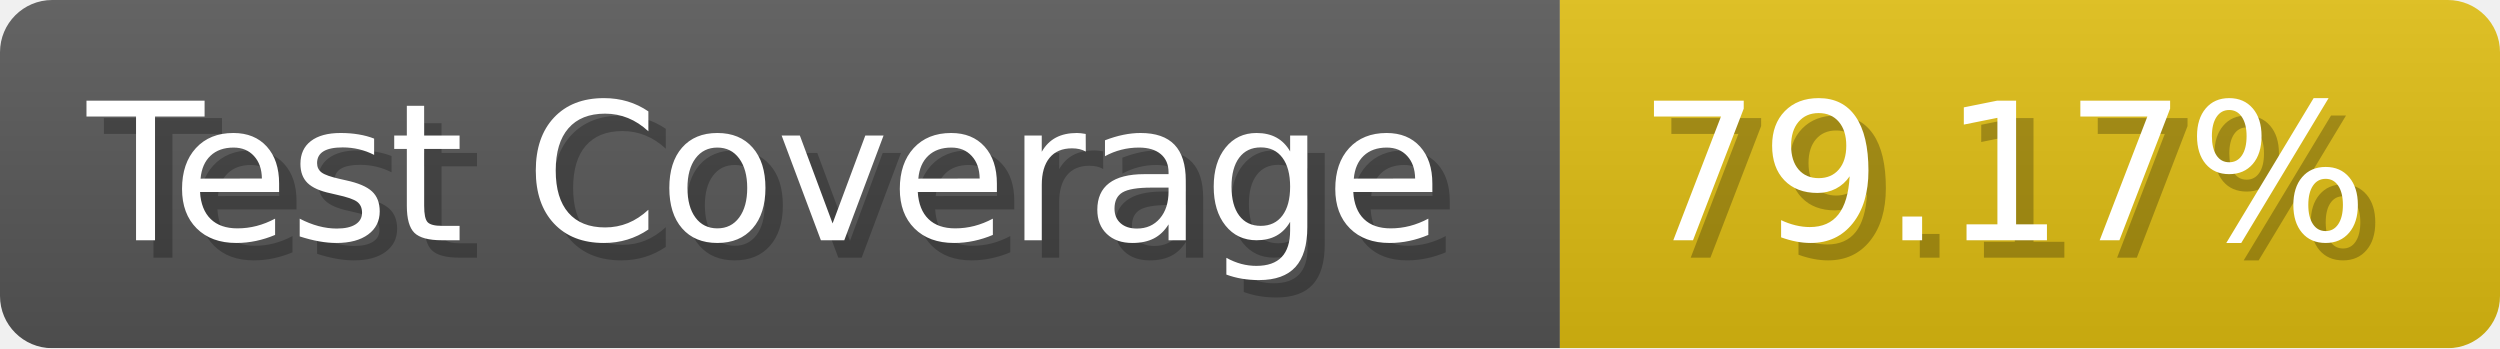
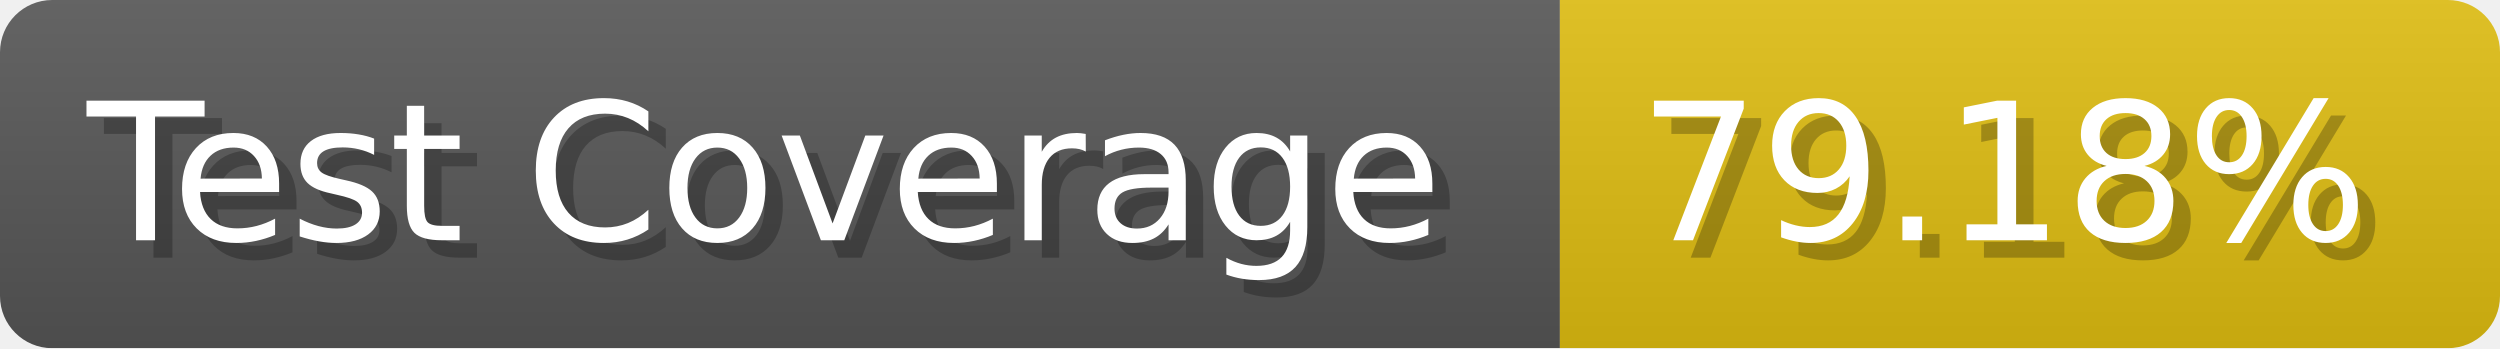
- <svg xmlns="http://www.w3.org/2000/svg" width="143.6" height="20" viewBox="0 0 1436 200" role="img" aria-label="Test Coverage: 79.17%">
+ <svg xmlns="http://www.w3.org/2000/svg" width="143.6" height="20" viewBox="0 0 1436 200" role="img" aria-label="Test Coverage: 79.18%">
  <linearGradient id="a" x2="0" y2="100%">
    <stop offset="0" stop-opacity=".1" stop-color="#EEE" />
    <stop offset="1" stop-opacity=".1" />
  </linearGradient>
  <mask id="m">
    <rect width="1436" height="200" rx="30" fill="#FFF" />
  </mask>
  <g mask="url(#m)">
    <rect width="896" height="200" fill="#555" />
    <rect width="540" height="200" fill="#DB1" x="896" />
    <rect width="1436" height="200" fill="url(#a)" />
  </g>
  <g aria-hidden="true" fill="#fff" text-anchor="start" font-family="Verdana,DejaVu Sans,sans-serif" font-size="110">
    <text x="60" y="148" textLength="796" fill="#000" opacity="0.25">Test Coverage</text>
    <text x="50" y="138" textLength="796">Test Coverage</text>
-     <text x="951" y="148" textLength="440" fill="#000" opacity="0.25">79.17%</text>
-     <text x="941" y="138" textLength="440">79.17%</text>
+     <text x="951" y="148" textLength="440" fill="#000" opacity="0.25">79.18%</text>
+     <text x="941" y="138" textLength="440">79.18%</text>
  </g>
</svg>
